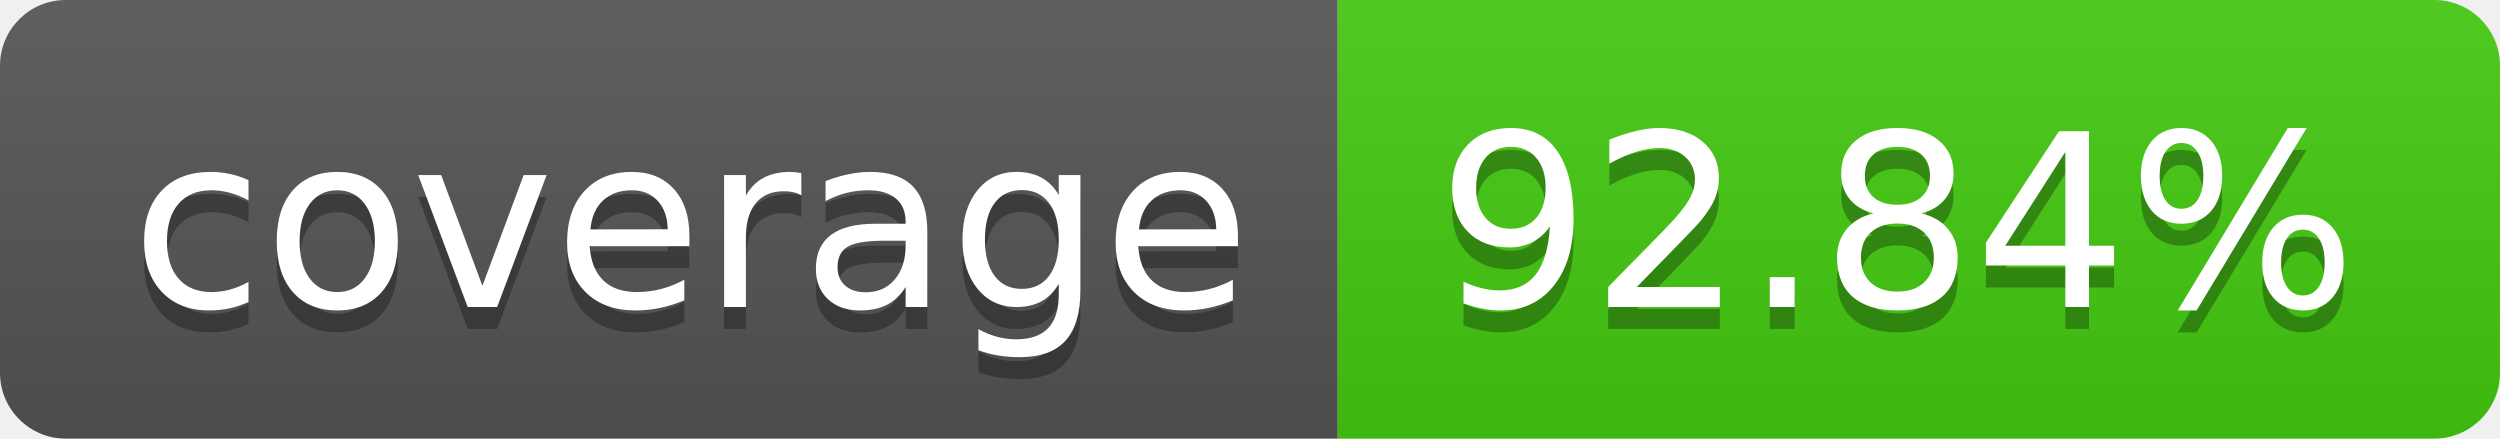
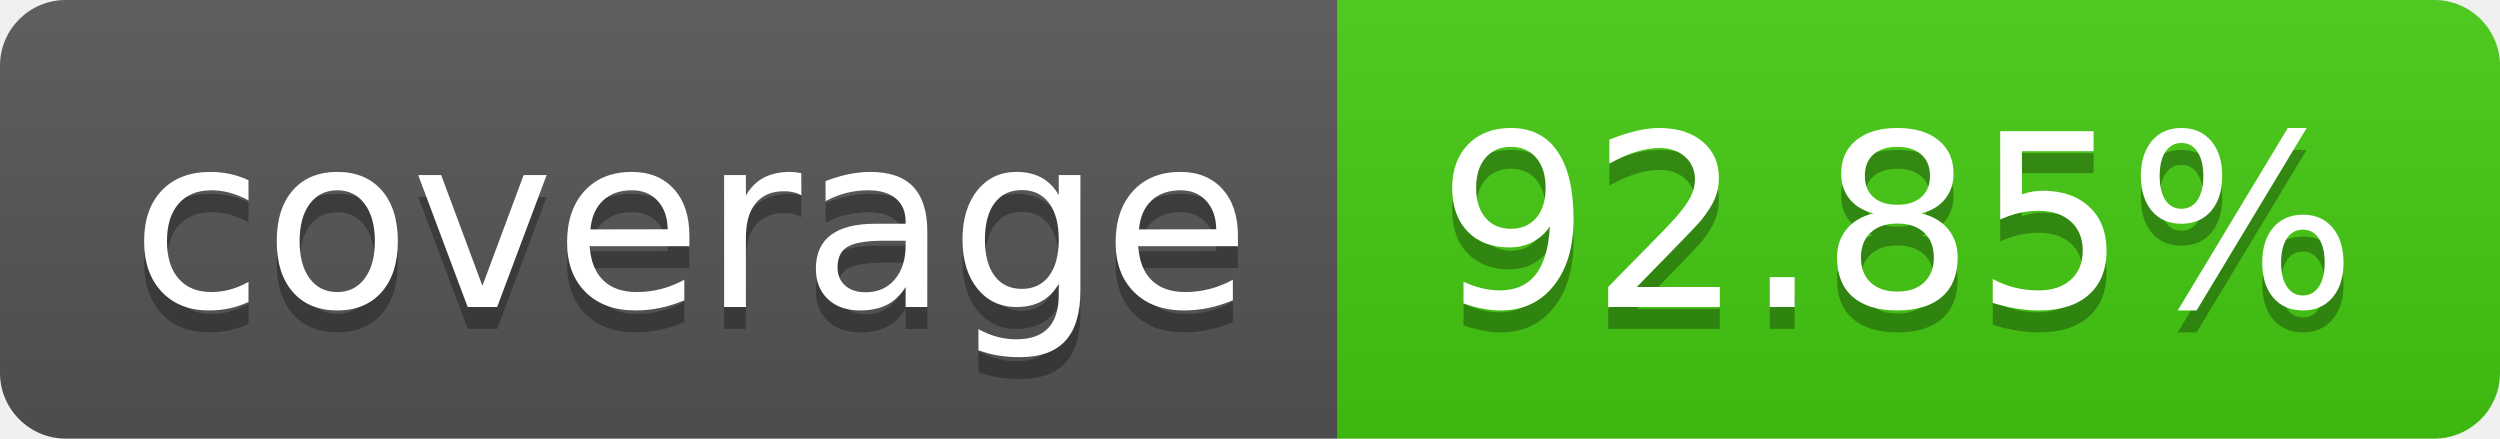
- <svg xmlns="http://www.w3.org/2000/svg" width="114" height="20" role="img" aria-label="coverage: 92.84%">
+ <svg xmlns="http://www.w3.org/2000/svg" width="114" height="20" role="img" aria-label="coverage: 92.85%">
  <linearGradient id="s" x2="0" y2="100%">
    <stop offset="0" stop-color="#bbb" stop-opacity=".1" />
    <stop offset="1" stop-opacity=".1" />
  </linearGradient>
  <clipPath id="r">
    <rect width="114" height="20" rx="3" fill="#fff" />
  </clipPath>
  <g clip-path="url(#r)">
    <rect width="61" height="20" fill="#555" />
    <rect x="61" width="53" height="20" fill="#4c1" />
    <rect width="114" height="20" fill="url(#s)" />
  </g>
  <g fill="#fff" text-anchor="middle" font-family="Verdana,Geneva,DejaVu Sans,sans-serif" text-rendering="geometricPrecision" font-size="110">
    <text aria-hidden="true" x="315" y="150" fill="#010101" fill-opacity=".3" transform="scale(.1)" textLength="510">coverage</text>
    <text x="315" y="140" transform="scale(.1)" fill="#fff" textLength="510">coverage</text>
-     <text aria-hidden="true" x="865" y="150" fill="#010101" fill-opacity=".3" transform="scale(.1)" textLength="430">92.84%</text>
-     <text x="865" y="140" transform="scale(.1)" fill="#fff" textLength="430">92.84%</text>
+     <text aria-hidden="true" x="865" y="150" fill="#010101" fill-opacity=".3" transform="scale(.1)" textLength="430">92.85%</text>
+     <text x="865" y="140" transform="scale(.1)" fill="#fff" textLength="430">92.85%</text>
  </g>
</svg>
